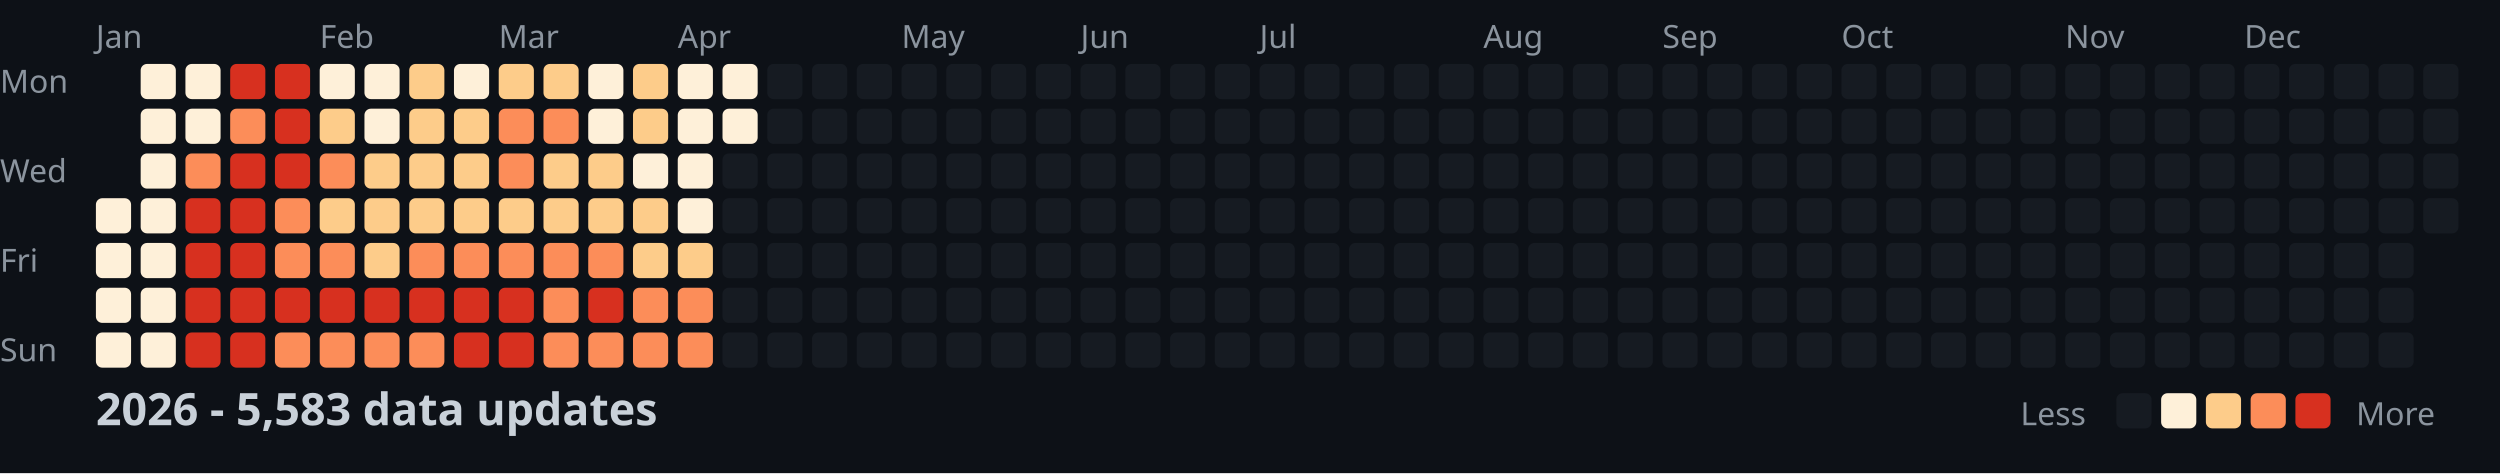
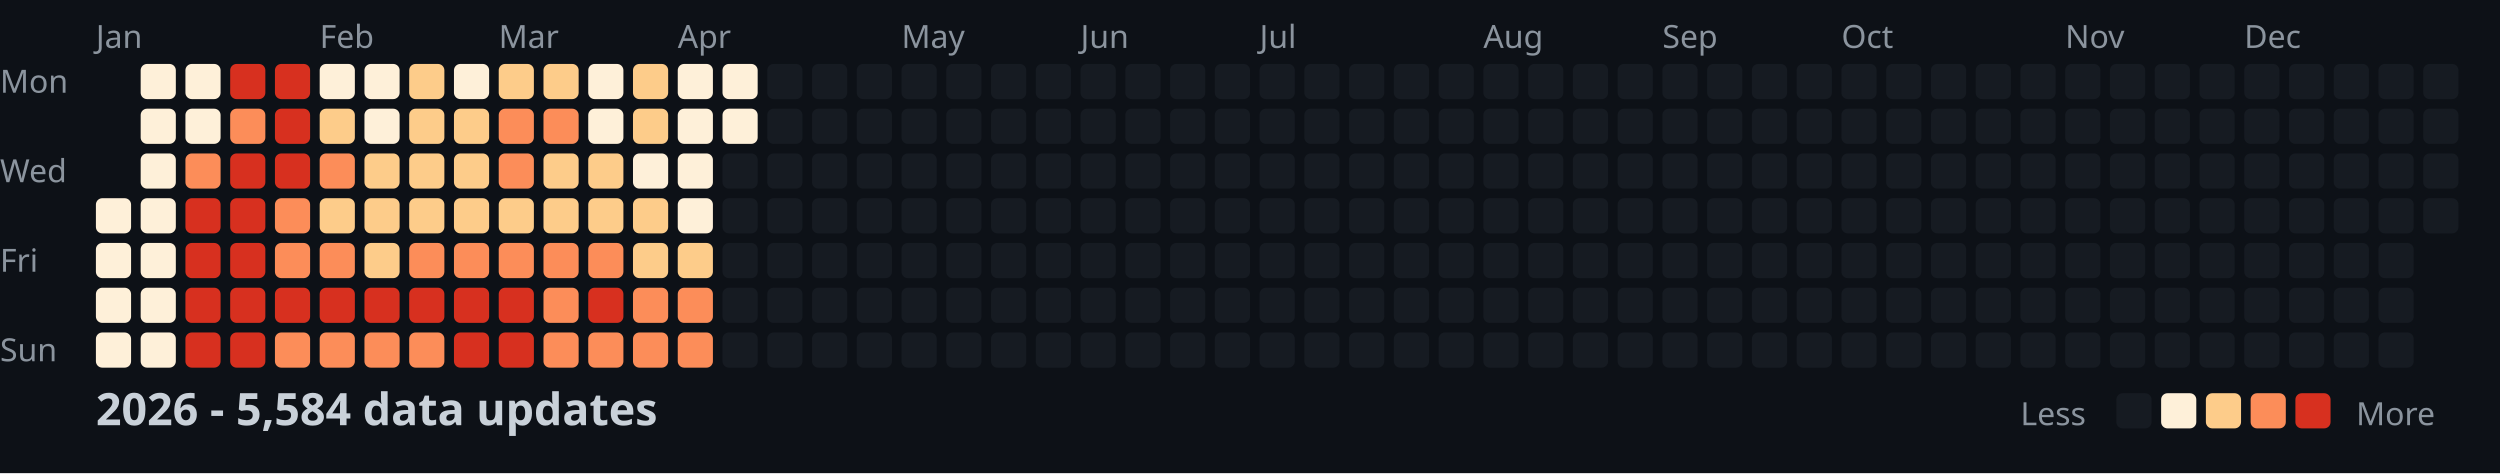
<svg xmlns="http://www.w3.org/2000/svg" width="782" height="148">
  <style>
    .month { font: 10px sans-serif; fill: #8b949e; }
    .day { font: 10px sans-serif; fill: #8b949e; }
    .title { font: bold 14px sans-serif; fill: #c9d1d9; }
    .legend { font: 10px sans-serif; fill: #8b949e; }
  </style>
  <rect width="100%" height="100%" fill="#0d1117" />
  <text x="0" y="29" class="day">Mon</text>
  <text x="0" y="57" class="day">Wed</text>
  <text x="0" y="85" class="day">Fri</text>
  <text x="0" y="113" class="day">Sun</text>
  <text x="30" y="15" class="month">Jan</text>
  <text x="100" y="15" class="month">Feb</text>
  <text x="156" y="15" class="month">Mar</text>
  <text x="212" y="15" class="month">Apr</text>
  <text x="282" y="15" class="month">May</text>
  <text x="338" y="15" class="month">Jun</text>
  <text x="394" y="15" class="month">Jul</text>
  <text x="464" y="15" class="month">Aug</text>
  <text x="520" y="15" class="month">Sep</text>
  <text x="576" y="15" class="month">Oct</text>
  <text x="646" y="15" class="month">Nov</text>
  <text x="702" y="15" class="month">Dec</text>
  <rect x="30" y="62" width="11" height="11" fill="#fef0d9" rx="2" />
  <rect x="30" y="76" width="11" height="11" fill="#fef0d9" rx="2" />
  <rect x="30" y="90" width="11" height="11" fill="#fef0d9" rx="2" />
  <rect x="30" y="104" width="11" height="11" fill="#fef0d9" rx="2" />
  <rect x="44" y="20" width="11" height="11" fill="#fef0d9" rx="2" />
  <rect x="44" y="34" width="11" height="11" fill="#fef0d9" rx="2" />
  <rect x="44" y="48" width="11" height="11" fill="#fef0d9" rx="2" />
  <rect x="44" y="62" width="11" height="11" fill="#fef0d9" rx="2" />
  <rect x="44" y="76" width="11" height="11" fill="#fef0d9" rx="2" />
  <rect x="44" y="90" width="11" height="11" fill="#fef0d9" rx="2" />
  <rect x="44" y="104" width="11" height="11" fill="#fef0d9" rx="2" />
  <rect x="58" y="20" width="11" height="11" fill="#fef0d9" rx="2" />
  <rect x="58" y="34" width="11" height="11" fill="#fef0d9" rx="2" />
  <rect x="58" y="48" width="11" height="11" fill="#fc8d59" rx="2" />
  <rect x="58" y="62" width="11" height="11" fill="#d7301f" rx="2" />
  <rect x="58" y="76" width="11" height="11" fill="#d7301f" rx="2" />
  <rect x="58" y="90" width="11" height="11" fill="#d7301f" rx="2" />
  <rect x="58" y="104" width="11" height="11" fill="#d7301f" rx="2" />
  <rect x="72" y="20" width="11" height="11" fill="#d7301f" rx="2" />
  <rect x="72" y="34" width="11" height="11" fill="#fc8d59" rx="2" />
  <rect x="72" y="48" width="11" height="11" fill="#d7301f" rx="2" />
  <rect x="72" y="62" width="11" height="11" fill="#d7301f" rx="2" />
  <rect x="72" y="76" width="11" height="11" fill="#d7301f" rx="2" />
  <rect x="72" y="90" width="11" height="11" fill="#d7301f" rx="2" />
  <rect x="72" y="104" width="11" height="11" fill="#d7301f" rx="2" />
  <rect x="86" y="20" width="11" height="11" fill="#d7301f" rx="2" />
  <rect x="86" y="34" width="11" height="11" fill="#d7301f" rx="2" />
  <rect x="86" y="48" width="11" height="11" fill="#d7301f" rx="2" />
  <rect x="86" y="62" width="11" height="11" fill="#fc8d59" rx="2" />
  <rect x="86" y="76" width="11" height="11" fill="#fc8d59" rx="2" />
  <rect x="86" y="90" width="11" height="11" fill="#d7301f" rx="2" />
  <rect x="86" y="104" width="11" height="11" fill="#fc8d59" rx="2" />
  <rect x="100" y="20" width="11" height="11" fill="#fef0d9" rx="2" />
  <rect x="100" y="34" width="11" height="11" fill="#fdcc8a" rx="2" />
  <rect x="100" y="48" width="11" height="11" fill="#fc8d59" rx="2" />
  <rect x="100" y="62" width="11" height="11" fill="#fdcc8a" rx="2" />
  <rect x="100" y="76" width="11" height="11" fill="#fc8d59" rx="2" />
  <rect x="100" y="90" width="11" height="11" fill="#d7301f" rx="2" />
  <rect x="100" y="104" width="11" height="11" fill="#fc8d59" rx="2" />
  <rect x="114" y="20" width="11" height="11" fill="#fef0d9" rx="2" />
  <rect x="114" y="34" width="11" height="11" fill="#fef0d9" rx="2" />
  <rect x="114" y="48" width="11" height="11" fill="#fdcc8a" rx="2" />
  <rect x="114" y="62" width="11" height="11" fill="#fdcc8a" rx="2" />
  <rect x="114" y="76" width="11" height="11" fill="#fdcc8a" rx="2" />
  <rect x="114" y="90" width="11" height="11" fill="#d7301f" rx="2" />
  <rect x="114" y="104" width="11" height="11" fill="#fc8d59" rx="2" />
  <rect x="128" y="20" width="11" height="11" fill="#fdcc8a" rx="2" />
  <rect x="128" y="34" width="11" height="11" fill="#fdcc8a" rx="2" />
  <rect x="128" y="48" width="11" height="11" fill="#fdcc8a" rx="2" />
  <rect x="128" y="62" width="11" height="11" fill="#fdcc8a" rx="2" />
  <rect x="128" y="76" width="11" height="11" fill="#fc8d59" rx="2" />
  <rect x="128" y="90" width="11" height="11" fill="#d7301f" rx="2" />
  <rect x="128" y="104" width="11" height="11" fill="#fc8d59" rx="2" />
  <rect x="142" y="20" width="11" height="11" fill="#fef0d9" rx="2" />
  <rect x="142" y="34" width="11" height="11" fill="#fdcc8a" rx="2" />
  <rect x="142" y="48" width="11" height="11" fill="#fdcc8a" rx="2" />
  <rect x="142" y="62" width="11" height="11" fill="#fdcc8a" rx="2" />
  <rect x="142" y="76" width="11" height="11" fill="#fc8d59" rx="2" />
  <rect x="142" y="90" width="11" height="11" fill="#d7301f" rx="2" />
  <rect x="142" y="104" width="11" height="11" fill="#d7301f" rx="2" />
  <rect x="156" y="20" width="11" height="11" fill="#fdcc8a" rx="2" />
  <rect x="156" y="34" width="11" height="11" fill="#fc8d59" rx="2" />
  <rect x="156" y="48" width="11" height="11" fill="#fc8d59" rx="2" />
  <rect x="156" y="62" width="11" height="11" fill="#fdcc8a" rx="2" />
  <rect x="156" y="76" width="11" height="11" fill="#fc8d59" rx="2" />
  <rect x="156" y="90" width="11" height="11" fill="#d7301f" rx="2" />
  <rect x="156" y="104" width="11" height="11" fill="#d7301f" rx="2" />
  <rect x="170" y="20" width="11" height="11" fill="#fdcc8a" rx="2" />
  <rect x="170" y="34" width="11" height="11" fill="#fc8d59" rx="2" />
  <rect x="170" y="48" width="11" height="11" fill="#fdcc8a" rx="2" />
  <rect x="170" y="62" width="11" height="11" fill="#fdcc8a" rx="2" />
  <rect x="170" y="76" width="11" height="11" fill="#fc8d59" rx="2" />
  <rect x="170" y="90" width="11" height="11" fill="#fc8d59" rx="2" />
  <rect x="170" y="104" width="11" height="11" fill="#fc8d59" rx="2" />
  <rect x="184" y="20" width="11" height="11" fill="#fef0d9" rx="2" />
  <rect x="184" y="34" width="11" height="11" fill="#fef0d9" rx="2" />
  <rect x="184" y="48" width="11" height="11" fill="#fdcc8a" rx="2" />
  <rect x="184" y="62" width="11" height="11" fill="#fdcc8a" rx="2" />
  <rect x="184" y="76" width="11" height="11" fill="#fc8d59" rx="2" />
  <rect x="184" y="90" width="11" height="11" fill="#d7301f" rx="2" />
  <rect x="184" y="104" width="11" height="11" fill="#fc8d59" rx="2" />
  <rect x="198" y="20" width="11" height="11" fill="#fdcc8a" rx="2" />
  <rect x="198" y="34" width="11" height="11" fill="#fdcc8a" rx="2" />
  <rect x="198" y="48" width="11" height="11" fill="#fef0d9" rx="2" />
  <rect x="198" y="62" width="11" height="11" fill="#fdcc8a" rx="2" />
  <rect x="198" y="76" width="11" height="11" fill="#fdcc8a" rx="2" />
  <rect x="198" y="90" width="11" height="11" fill="#fc8d59" rx="2" />
  <rect x="198" y="104" width="11" height="11" fill="#fc8d59" rx="2" />
  <rect x="212" y="20" width="11" height="11" fill="#fef0d9" rx="2" />
  <rect x="212" y="34" width="11" height="11" fill="#fef0d9" rx="2" />
  <rect x="212" y="48" width="11" height="11" fill="#fef0d9" rx="2" />
  <rect x="212" y="62" width="11" height="11" fill="#fef0d9" rx="2" />
  <rect x="212" y="76" width="11" height="11" fill="#fdcc8a" rx="2" />
  <rect x="212" y="90" width="11" height="11" fill="#fc8d59" rx="2" />
  <rect x="212" y="104" width="11" height="11" fill="#fc8d59" rx="2" />
  <rect x="226" y="20" width="11" height="11" fill="#fef0d9" rx="2" />
  <rect x="226" y="34" width="11" height="11" fill="#fef0d9" rx="2" />
  <rect x="226" y="48" width="11" height="11" fill="#161b22" rx="2" />
  <rect x="226" y="62" width="11" height="11" fill="#161b22" rx="2" />
  <rect x="226" y="76" width="11" height="11" fill="#161b22" rx="2" />
  <rect x="226" y="90" width="11" height="11" fill="#161b22" rx="2" />
  <rect x="226" y="104" width="11" height="11" fill="#161b22" rx="2" />
  <rect x="240" y="20" width="11" height="11" fill="#161b22" rx="2" />
  <rect x="240" y="34" width="11" height="11" fill="#161b22" rx="2" />
  <rect x="240" y="48" width="11" height="11" fill="#161b22" rx="2" />
  <rect x="240" y="62" width="11" height="11" fill="#161b22" rx="2" />
  <rect x="240" y="76" width="11" height="11" fill="#161b22" rx="2" />
  <rect x="240" y="90" width="11" height="11" fill="#161b22" rx="2" />
  <rect x="240" y="104" width="11" height="11" fill="#161b22" rx="2" />
  <rect x="254" y="20" width="11" height="11" fill="#161b22" rx="2" />
  <rect x="254" y="34" width="11" height="11" fill="#161b22" rx="2" />
  <rect x="254" y="48" width="11" height="11" fill="#161b22" rx="2" />
  <rect x="254" y="62" width="11" height="11" fill="#161b22" rx="2" />
  <rect x="254" y="76" width="11" height="11" fill="#161b22" rx="2" />
  <rect x="254" y="90" width="11" height="11" fill="#161b22" rx="2" />
  <rect x="254" y="104" width="11" height="11" fill="#161b22" rx="2" />
  <rect x="268" y="20" width="11" height="11" fill="#161b22" rx="2" />
  <rect x="268" y="34" width="11" height="11" fill="#161b22" rx="2" />
  <rect x="268" y="48" width="11" height="11" fill="#161b22" rx="2" />
  <rect x="268" y="62" width="11" height="11" fill="#161b22" rx="2" />
  <rect x="268" y="76" width="11" height="11" fill="#161b22" rx="2" />
  <rect x="268" y="90" width="11" height="11" fill="#161b22" rx="2" />
  <rect x="268" y="104" width="11" height="11" fill="#161b22" rx="2" />
  <rect x="282" y="20" width="11" height="11" fill="#161b22" rx="2" />
  <rect x="282" y="34" width="11" height="11" fill="#161b22" rx="2" />
  <rect x="282" y="48" width="11" height="11" fill="#161b22" rx="2" />
  <rect x="282" y="62" width="11" height="11" fill="#161b22" rx="2" />
  <rect x="282" y="76" width="11" height="11" fill="#161b22" rx="2" />
  <rect x="282" y="90" width="11" height="11" fill="#161b22" rx="2" />
  <rect x="282" y="104" width="11" height="11" fill="#161b22" rx="2" />
  <rect x="296" y="20" width="11" height="11" fill="#161b22" rx="2" />
  <rect x="296" y="34" width="11" height="11" fill="#161b22" rx="2" />
  <rect x="296" y="48" width="11" height="11" fill="#161b22" rx="2" />
  <rect x="296" y="62" width="11" height="11" fill="#161b22" rx="2" />
  <rect x="296" y="76" width="11" height="11" fill="#161b22" rx="2" />
  <rect x="296" y="90" width="11" height="11" fill="#161b22" rx="2" />
  <rect x="296" y="104" width="11" height="11" fill="#161b22" rx="2" />
  <rect x="310" y="20" width="11" height="11" fill="#161b22" rx="2" />
  <rect x="310" y="34" width="11" height="11" fill="#161b22" rx="2" />
  <rect x="310" y="48" width="11" height="11" fill="#161b22" rx="2" />
  <rect x="310" y="62" width="11" height="11" fill="#161b22" rx="2" />
  <rect x="310" y="76" width="11" height="11" fill="#161b22" rx="2" />
  <rect x="310" y="90" width="11" height="11" fill="#161b22" rx="2" />
  <rect x="310" y="104" width="11" height="11" fill="#161b22" rx="2" />
  <rect x="324" y="20" width="11" height="11" fill="#161b22" rx="2" />
  <rect x="324" y="34" width="11" height="11" fill="#161b22" rx="2" />
  <rect x="324" y="48" width="11" height="11" fill="#161b22" rx="2" />
  <rect x="324" y="62" width="11" height="11" fill="#161b22" rx="2" />
  <rect x="324" y="76" width="11" height="11" fill="#161b22" rx="2" />
  <rect x="324" y="90" width="11" height="11" fill="#161b22" rx="2" />
  <rect x="324" y="104" width="11" height="11" fill="#161b22" rx="2" />
  <rect x="338" y="20" width="11" height="11" fill="#161b22" rx="2" />
  <rect x="338" y="34" width="11" height="11" fill="#161b22" rx="2" />
  <rect x="338" y="48" width="11" height="11" fill="#161b22" rx="2" />
  <rect x="338" y="62" width="11" height="11" fill="#161b22" rx="2" />
  <rect x="338" y="76" width="11" height="11" fill="#161b22" rx="2" />
  <rect x="338" y="90" width="11" height="11" fill="#161b22" rx="2" />
  <rect x="338" y="104" width="11" height="11" fill="#161b22" rx="2" />
  <rect x="352" y="20" width="11" height="11" fill="#161b22" rx="2" />
  <rect x="352" y="34" width="11" height="11" fill="#161b22" rx="2" />
  <rect x="352" y="48" width="11" height="11" fill="#161b22" rx="2" />
  <rect x="352" y="62" width="11" height="11" fill="#161b22" rx="2" />
  <rect x="352" y="76" width="11" height="11" fill="#161b22" rx="2" />
  <rect x="352" y="90" width="11" height="11" fill="#161b22" rx="2" />
  <rect x="352" y="104" width="11" height="11" fill="#161b22" rx="2" />
  <rect x="366" y="20" width="11" height="11" fill="#161b22" rx="2" />
  <rect x="366" y="34" width="11" height="11" fill="#161b22" rx="2" />
  <rect x="366" y="48" width="11" height="11" fill="#161b22" rx="2" />
  <rect x="366" y="62" width="11" height="11" fill="#161b22" rx="2" />
  <rect x="366" y="76" width="11" height="11" fill="#161b22" rx="2" />
  <rect x="366" y="90" width="11" height="11" fill="#161b22" rx="2" />
  <rect x="366" y="104" width="11" height="11" fill="#161b22" rx="2" />
  <rect x="380" y="20" width="11" height="11" fill="#161b22" rx="2" />
  <rect x="380" y="34" width="11" height="11" fill="#161b22" rx="2" />
  <rect x="380" y="48" width="11" height="11" fill="#161b22" rx="2" />
  <rect x="380" y="62" width="11" height="11" fill="#161b22" rx="2" />
  <rect x="380" y="76" width="11" height="11" fill="#161b22" rx="2" />
  <rect x="380" y="90" width="11" height="11" fill="#161b22" rx="2" />
  <rect x="380" y="104" width="11" height="11" fill="#161b22" rx="2" />
  <rect x="394" y="20" width="11" height="11" fill="#161b22" rx="2" />
  <rect x="394" y="34" width="11" height="11" fill="#161b22" rx="2" />
  <rect x="394" y="48" width="11" height="11" fill="#161b22" rx="2" />
  <rect x="394" y="62" width="11" height="11" fill="#161b22" rx="2" />
  <rect x="394" y="76" width="11" height="11" fill="#161b22" rx="2" />
  <rect x="394" y="90" width="11" height="11" fill="#161b22" rx="2" />
  <rect x="394" y="104" width="11" height="11" fill="#161b22" rx="2" />
  <rect x="408" y="20" width="11" height="11" fill="#161b22" rx="2" />
  <rect x="408" y="34" width="11" height="11" fill="#161b22" rx="2" />
  <rect x="408" y="48" width="11" height="11" fill="#161b22" rx="2" />
  <rect x="408" y="62" width="11" height="11" fill="#161b22" rx="2" />
  <rect x="408" y="76" width="11" height="11" fill="#161b22" rx="2" />
  <rect x="408" y="90" width="11" height="11" fill="#161b22" rx="2" />
  <rect x="408" y="104" width="11" height="11" fill="#161b22" rx="2" />
  <rect x="422" y="20" width="11" height="11" fill="#161b22" rx="2" />
  <rect x="422" y="34" width="11" height="11" fill="#161b22" rx="2" />
  <rect x="422" y="48" width="11" height="11" fill="#161b22" rx="2" />
  <rect x="422" y="62" width="11" height="11" fill="#161b22" rx="2" />
  <rect x="422" y="76" width="11" height="11" fill="#161b22" rx="2" />
  <rect x="422" y="90" width="11" height="11" fill="#161b22" rx="2" />
  <rect x="422" y="104" width="11" height="11" fill="#161b22" rx="2" />
  <rect x="436" y="20" width="11" height="11" fill="#161b22" rx="2" />
  <rect x="436" y="34" width="11" height="11" fill="#161b22" rx="2" />
  <rect x="436" y="48" width="11" height="11" fill="#161b22" rx="2" />
  <rect x="436" y="62" width="11" height="11" fill="#161b22" rx="2" />
  <rect x="436" y="76" width="11" height="11" fill="#161b22" rx="2" />
  <rect x="436" y="90" width="11" height="11" fill="#161b22" rx="2" />
  <rect x="436" y="104" width="11" height="11" fill="#161b22" rx="2" />
  <rect x="450" y="20" width="11" height="11" fill="#161b22" rx="2" />
  <rect x="450" y="34" width="11" height="11" fill="#161b22" rx="2" />
  <rect x="450" y="48" width="11" height="11" fill="#161b22" rx="2" />
  <rect x="450" y="62" width="11" height="11" fill="#161b22" rx="2" />
  <rect x="450" y="76" width="11" height="11" fill="#161b22" rx="2" />
  <rect x="450" y="90" width="11" height="11" fill="#161b22" rx="2" />
  <rect x="450" y="104" width="11" height="11" fill="#161b22" rx="2" />
  <rect x="464" y="20" width="11" height="11" fill="#161b22" rx="2" />
  <rect x="464" y="34" width="11" height="11" fill="#161b22" rx="2" />
  <rect x="464" y="48" width="11" height="11" fill="#161b22" rx="2" />
  <rect x="464" y="62" width="11" height="11" fill="#161b22" rx="2" />
  <rect x="464" y="76" width="11" height="11" fill="#161b22" rx="2" />
  <rect x="464" y="90" width="11" height="11" fill="#161b22" rx="2" />
  <rect x="464" y="104" width="11" height="11" fill="#161b22" rx="2" />
  <rect x="478" y="20" width="11" height="11" fill="#161b22" rx="2" />
  <rect x="478" y="34" width="11" height="11" fill="#161b22" rx="2" />
  <rect x="478" y="48" width="11" height="11" fill="#161b22" rx="2" />
  <rect x="478" y="62" width="11" height="11" fill="#161b22" rx="2" />
  <rect x="478" y="76" width="11" height="11" fill="#161b22" rx="2" />
  <rect x="478" y="90" width="11" height="11" fill="#161b22" rx="2" />
  <rect x="478" y="104" width="11" height="11" fill="#161b22" rx="2" />
  <rect x="492" y="20" width="11" height="11" fill="#161b22" rx="2" />
  <rect x="492" y="34" width="11" height="11" fill="#161b22" rx="2" />
  <rect x="492" y="48" width="11" height="11" fill="#161b22" rx="2" />
  <rect x="492" y="62" width="11" height="11" fill="#161b22" rx="2" />
  <rect x="492" y="76" width="11" height="11" fill="#161b22" rx="2" />
  <rect x="492" y="90" width="11" height="11" fill="#161b22" rx="2" />
  <rect x="492" y="104" width="11" height="11" fill="#161b22" rx="2" />
  <rect x="506" y="20" width="11" height="11" fill="#161b22" rx="2" />
  <rect x="506" y="34" width="11" height="11" fill="#161b22" rx="2" />
  <rect x="506" y="48" width="11" height="11" fill="#161b22" rx="2" />
  <rect x="506" y="62" width="11" height="11" fill="#161b22" rx="2" />
  <rect x="506" y="76" width="11" height="11" fill="#161b22" rx="2" />
  <rect x="506" y="90" width="11" height="11" fill="#161b22" rx="2" />
  <rect x="506" y="104" width="11" height="11" fill="#161b22" rx="2" />
  <rect x="520" y="20" width="11" height="11" fill="#161b22" rx="2" />
  <rect x="520" y="34" width="11" height="11" fill="#161b22" rx="2" />
  <rect x="520" y="48" width="11" height="11" fill="#161b22" rx="2" />
  <rect x="520" y="62" width="11" height="11" fill="#161b22" rx="2" />
  <rect x="520" y="76" width="11" height="11" fill="#161b22" rx="2" />
  <rect x="520" y="90" width="11" height="11" fill="#161b22" rx="2" />
  <rect x="520" y="104" width="11" height="11" fill="#161b22" rx="2" />
  <rect x="534" y="20" width="11" height="11" fill="#161b22" rx="2" />
  <rect x="534" y="34" width="11" height="11" fill="#161b22" rx="2" />
  <rect x="534" y="48" width="11" height="11" fill="#161b22" rx="2" />
  <rect x="534" y="62" width="11" height="11" fill="#161b22" rx="2" />
  <rect x="534" y="76" width="11" height="11" fill="#161b22" rx="2" />
  <rect x="534" y="90" width="11" height="11" fill="#161b22" rx="2" />
  <rect x="534" y="104" width="11" height="11" fill="#161b22" rx="2" />
  <rect x="548" y="20" width="11" height="11" fill="#161b22" rx="2" />
  <rect x="548" y="34" width="11" height="11" fill="#161b22" rx="2" />
  <rect x="548" y="48" width="11" height="11" fill="#161b22" rx="2" />
  <rect x="548" y="62" width="11" height="11" fill="#161b22" rx="2" />
  <rect x="548" y="76" width="11" height="11" fill="#161b22" rx="2" />
  <rect x="548" y="90" width="11" height="11" fill="#161b22" rx="2" />
  <rect x="548" y="104" width="11" height="11" fill="#161b22" rx="2" />
  <rect x="562" y="20" width="11" height="11" fill="#161b22" rx="2" />
  <rect x="562" y="34" width="11" height="11" fill="#161b22" rx="2" />
  <rect x="562" y="48" width="11" height="11" fill="#161b22" rx="2" />
  <rect x="562" y="62" width="11" height="11" fill="#161b22" rx="2" />
  <rect x="562" y="76" width="11" height="11" fill="#161b22" rx="2" />
  <rect x="562" y="90" width="11" height="11" fill="#161b22" rx="2" />
  <rect x="562" y="104" width="11" height="11" fill="#161b22" rx="2" />
  <rect x="576" y="20" width="11" height="11" fill="#161b22" rx="2" />
  <rect x="576" y="34" width="11" height="11" fill="#161b22" rx="2" />
  <rect x="576" y="48" width="11" height="11" fill="#161b22" rx="2" />
  <rect x="576" y="62" width="11" height="11" fill="#161b22" rx="2" />
  <rect x="576" y="76" width="11" height="11" fill="#161b22" rx="2" />
  <rect x="576" y="90" width="11" height="11" fill="#161b22" rx="2" />
  <rect x="576" y="104" width="11" height="11" fill="#161b22" rx="2" />
  <rect x="590" y="20" width="11" height="11" fill="#161b22" rx="2" />
  <rect x="590" y="34" width="11" height="11" fill="#161b22" rx="2" />
  <rect x="590" y="48" width="11" height="11" fill="#161b22" rx="2" />
  <rect x="590" y="62" width="11" height="11" fill="#161b22" rx="2" />
  <rect x="590" y="76" width="11" height="11" fill="#161b22" rx="2" />
  <rect x="590" y="90" width="11" height="11" fill="#161b22" rx="2" />
  <rect x="590" y="104" width="11" height="11" fill="#161b22" rx="2" />
  <rect x="604" y="20" width="11" height="11" fill="#161b22" rx="2" />
  <rect x="604" y="34" width="11" height="11" fill="#161b22" rx="2" />
  <rect x="604" y="48" width="11" height="11" fill="#161b22" rx="2" />
  <rect x="604" y="62" width="11" height="11" fill="#161b22" rx="2" />
  <rect x="604" y="76" width="11" height="11" fill="#161b22" rx="2" />
  <rect x="604" y="90" width="11" height="11" fill="#161b22" rx="2" />
  <rect x="604" y="104" width="11" height="11" fill="#161b22" rx="2" />
  <rect x="618" y="20" width="11" height="11" fill="#161b22" rx="2" />
  <rect x="618" y="34" width="11" height="11" fill="#161b22" rx="2" />
  <rect x="618" y="48" width="11" height="11" fill="#161b22" rx="2" />
  <rect x="618" y="62" width="11" height="11" fill="#161b22" rx="2" />
  <rect x="618" y="76" width="11" height="11" fill="#161b22" rx="2" />
  <rect x="618" y="90" width="11" height="11" fill="#161b22" rx="2" />
  <rect x="618" y="104" width="11" height="11" fill="#161b22" rx="2" />
  <rect x="632" y="20" width="11" height="11" fill="#161b22" rx="2" />
  <rect x="632" y="34" width="11" height="11" fill="#161b22" rx="2" />
  <rect x="632" y="48" width="11" height="11" fill="#161b22" rx="2" />
  <rect x="632" y="62" width="11" height="11" fill="#161b22" rx="2" />
  <rect x="632" y="76" width="11" height="11" fill="#161b22" rx="2" />
  <rect x="632" y="90" width="11" height="11" fill="#161b22" rx="2" />
  <rect x="632" y="104" width="11" height="11" fill="#161b22" rx="2" />
  <rect x="646" y="20" width="11" height="11" fill="#161b22" rx="2" />
  <rect x="646" y="34" width="11" height="11" fill="#161b22" rx="2" />
  <rect x="646" y="48" width="11" height="11" fill="#161b22" rx="2" />
  <rect x="646" y="62" width="11" height="11" fill="#161b22" rx="2" />
  <rect x="646" y="76" width="11" height="11" fill="#161b22" rx="2" />
  <rect x="646" y="90" width="11" height="11" fill="#161b22" rx="2" />
  <rect x="646" y="104" width="11" height="11" fill="#161b22" rx="2" />
  <rect x="660" y="20" width="11" height="11" fill="#161b22" rx="2" />
  <rect x="660" y="34" width="11" height="11" fill="#161b22" rx="2" />
  <rect x="660" y="48" width="11" height="11" fill="#161b22" rx="2" />
  <rect x="660" y="62" width="11" height="11" fill="#161b22" rx="2" />
  <rect x="660" y="76" width="11" height="11" fill="#161b22" rx="2" />
  <rect x="660" y="90" width="11" height="11" fill="#161b22" rx="2" />
  <rect x="660" y="104" width="11" height="11" fill="#161b22" rx="2" />
  <rect x="674" y="20" width="11" height="11" fill="#161b22" rx="2" />
  <rect x="674" y="34" width="11" height="11" fill="#161b22" rx="2" />
  <rect x="674" y="48" width="11" height="11" fill="#161b22" rx="2" />
  <rect x="674" y="62" width="11" height="11" fill="#161b22" rx="2" />
  <rect x="674" y="76" width="11" height="11" fill="#161b22" rx="2" />
  <rect x="674" y="90" width="11" height="11" fill="#161b22" rx="2" />
  <rect x="674" y="104" width="11" height="11" fill="#161b22" rx="2" />
  <rect x="688" y="20" width="11" height="11" fill="#161b22" rx="2" />
  <rect x="688" y="34" width="11" height="11" fill="#161b22" rx="2" />
  <rect x="688" y="48" width="11" height="11" fill="#161b22" rx="2" />
  <rect x="688" y="62" width="11" height="11" fill="#161b22" rx="2" />
  <rect x="688" y="76" width="11" height="11" fill="#161b22" rx="2" />
  <rect x="688" y="90" width="11" height="11" fill="#161b22" rx="2" />
  <rect x="688" y="104" width="11" height="11" fill="#161b22" rx="2" />
  <rect x="702" y="20" width="11" height="11" fill="#161b22" rx="2" />
  <rect x="702" y="34" width="11" height="11" fill="#161b22" rx="2" />
  <rect x="702" y="48" width="11" height="11" fill="#161b22" rx="2" />
  <rect x="702" y="62" width="11" height="11" fill="#161b22" rx="2" />
  <rect x="702" y="76" width="11" height="11" fill="#161b22" rx="2" />
  <rect x="702" y="90" width="11" height="11" fill="#161b22" rx="2" />
  <rect x="702" y="104" width="11" height="11" fill="#161b22" rx="2" />
  <rect x="716" y="20" width="11" height="11" fill="#161b22" rx="2" />
  <rect x="716" y="34" width="11" height="11" fill="#161b22" rx="2" />
  <rect x="716" y="48" width="11" height="11" fill="#161b22" rx="2" />
  <rect x="716" y="62" width="11" height="11" fill="#161b22" rx="2" />
  <rect x="716" y="76" width="11" height="11" fill="#161b22" rx="2" />
  <rect x="716" y="90" width="11" height="11" fill="#161b22" rx="2" />
  <rect x="716" y="104" width="11" height="11" fill="#161b22" rx="2" />
  <rect x="730" y="20" width="11" height="11" fill="#161b22" rx="2" />
  <rect x="730" y="34" width="11" height="11" fill="#161b22" rx="2" />
  <rect x="730" y="48" width="11" height="11" fill="#161b22" rx="2" />
  <rect x="730" y="62" width="11" height="11" fill="#161b22" rx="2" />
  <rect x="730" y="76" width="11" height="11" fill="#161b22" rx="2" />
  <rect x="730" y="90" width="11" height="11" fill="#161b22" rx="2" />
  <rect x="730" y="104" width="11" height="11" fill="#161b22" rx="2" />
  <rect x="744" y="20" width="11" height="11" fill="#161b22" rx="2" />
  <rect x="744" y="34" width="11" height="11" fill="#161b22" rx="2" />
  <rect x="744" y="48" width="11" height="11" fill="#161b22" rx="2" />
  <rect x="744" y="62" width="11" height="11" fill="#161b22" rx="2" />
  <rect x="744" y="76" width="11" height="11" fill="#161b22" rx="2" />
  <rect x="744" y="90" width="11" height="11" fill="#161b22" rx="2" />
  <rect x="744" y="104" width="11" height="11" fill="#161b22" rx="2" />
  <rect x="758" y="20" width="11" height="11" fill="#161b22" rx="2" />
  <rect x="758" y="34" width="11" height="11" fill="#161b22" rx="2" />
  <rect x="758" y="48" width="11" height="11" fill="#161b22" rx="2" />
  <rect x="758" y="62" width="11" height="11" fill="#161b22" rx="2" />
-   <text x="30" y="133" class="title">2026 - 5,583 data updates</text>
+   <text x="30" y="133" class="title">2026 - 5,584 data updates</text>
  <text x="632" y="133" class="legend">Less</text>
  <rect x="662" y="123" width="11" height="11" fill="#161b22" rx="2" />
  <rect x="676" y="123" width="11" height="11" fill="#fef0d9" rx="2" />
  <rect x="690" y="123" width="11" height="11" fill="#fdcc8a" rx="2" />
  <rect x="704" y="123" width="11" height="11" fill="#fc8d59" rx="2" />
  <rect x="718" y="123" width="11" height="11" fill="#d7301f" rx="2" />
  <text x="737" y="133" class="legend">More</text>
</svg>
